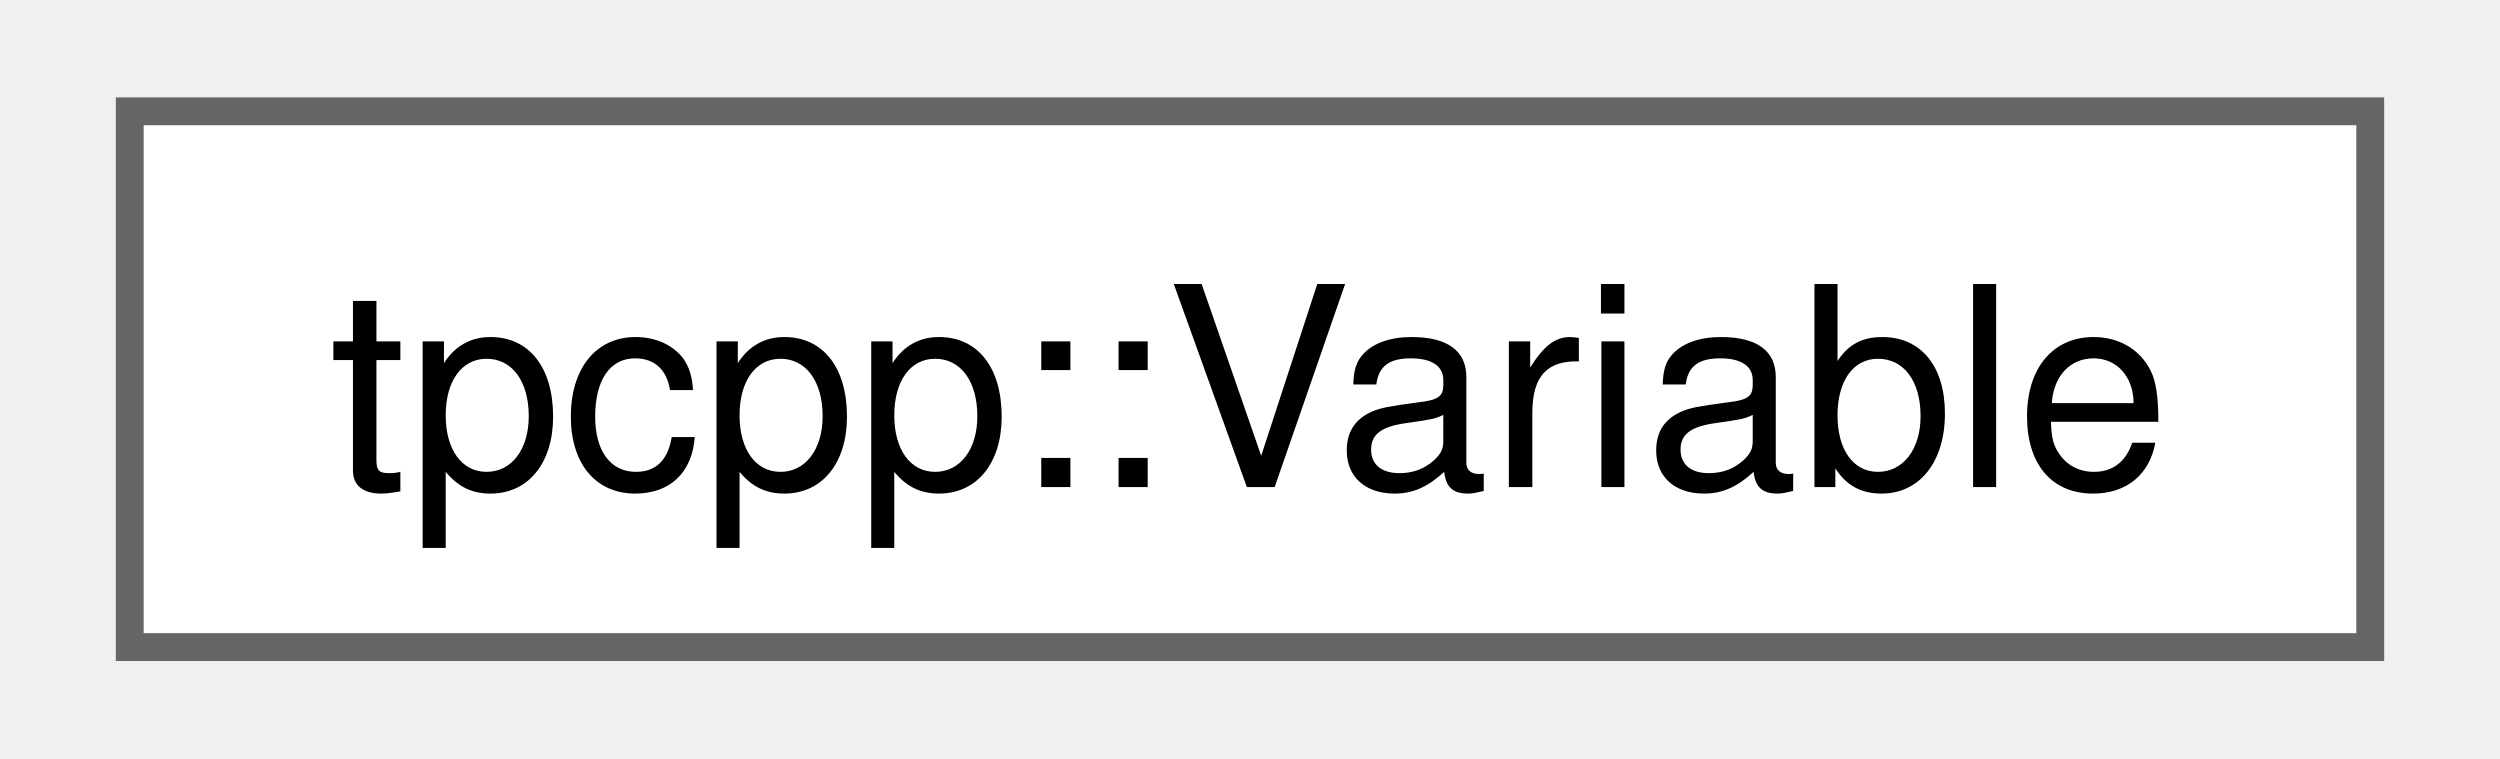
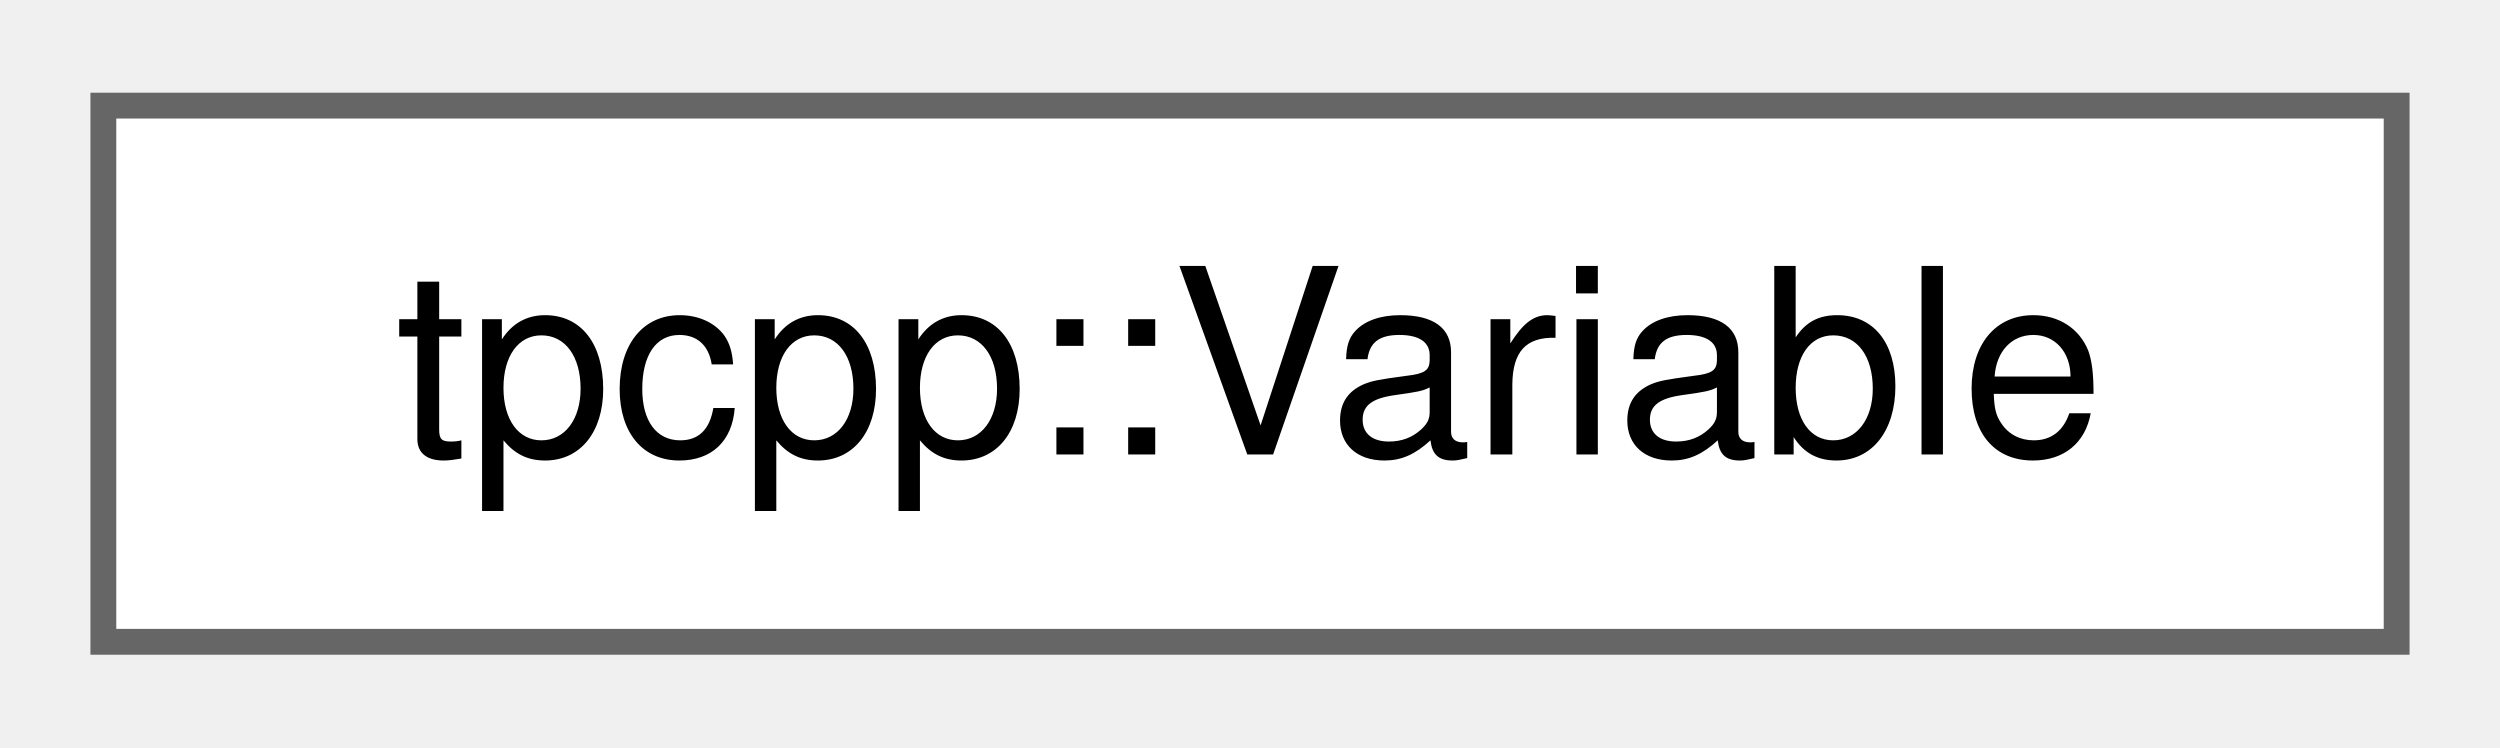
- <svg xmlns="http://www.w3.org/2000/svg" xmlns:xlink="http://www.w3.org/1999/xlink" width="89pt" height="27pt" viewBox="0.00 0.00 88.50 27.25">
-   <g id="graph0" class="graph" transform="scale(1 1) rotate(0) translate(4 23.25)">
+ <svg xmlns="http://www.w3.org/2000/svg" xmlns:xlink="http://www.w3.org/1999/xlink" width="97pt" height="29pt" viewBox="0.00 0.00 96.75 28.75">
+   <g id="graph0" class="graph" transform="scale(1 1) rotate(0) translate(4 24.75)">
    <g id="Node000000" class="node">
      <g id="a_Node000000">
-         <a xlink:href="structtpcpp_1_1_variable.html" target="_top" xlink:title=" ">
-           <polygon fill="white" stroke="#666666" points="80.5,-19.25 0,-19.25 0,0 80.5,0 80.5,-19.25" />
-           <text text-anchor="middle" x="40.25" y="-5.75" font-family="Helvetica,sans-Serif" font-size="10.00">tpcpp::Variable</text>
+         <a xlink:href="structtpcpp_1_1Variable.html" target="_top" xlink:title=" ">
+           <polygon fill="white" stroke="#666666" points="88.75,-20.75 0,-20.75 0,0 88.75,0 88.75,-20.75" />
+           <text text-anchor="middle" x="44.38" y="-7.25" font-family="Helvetica,sans-Serif" font-size="10.00">tpcpp::Variable</text>
        </a>
      </g>
    </g>
  </g>
</svg>
